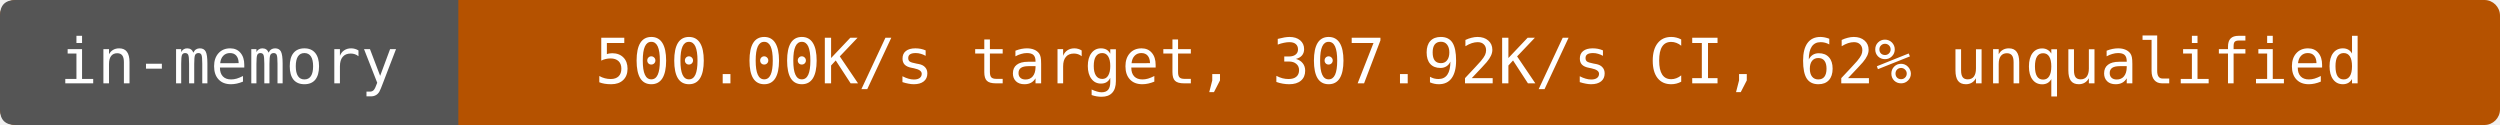
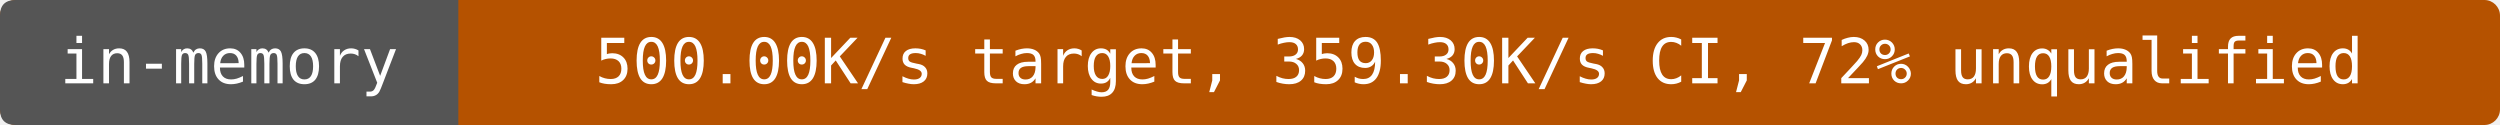
- <svg xmlns="http://www.w3.org/2000/svg" width="480" height="24" viewBox="0 0 480 24" role="img" aria-label="in-memory: 500.00K/s target, 307.92K/s CI, 62% unqualified">
+ <svg xmlns="http://www.w3.org/2000/svg" width="480" height="24" viewBox="0 0 480 24" role="img" aria-label="in-memory: 500.00K/s target, 359.30K/s CI, 72% unqualified">
  <rect width="480" height="24" rx="3" fill="#b55200" />
  <path d="M3 0H88V24H3Q0 24 0 21V3Q0 0 3 0" fill="#555" />
  <g fill="#fff" text-anchor="middle" font-family="DejaVu Sans Mono,monospace" font-size="12">
    <text x="44" y="16">in-memory</text>
-     <text x="284" y="16">500.00K/s target, 307.92K/s CI, 62% unqualified</text>
+     <text x="284" y="16">500.00K/s target, 359.30K/s CI, 72% unqualified</text>
  </g>
</svg>
